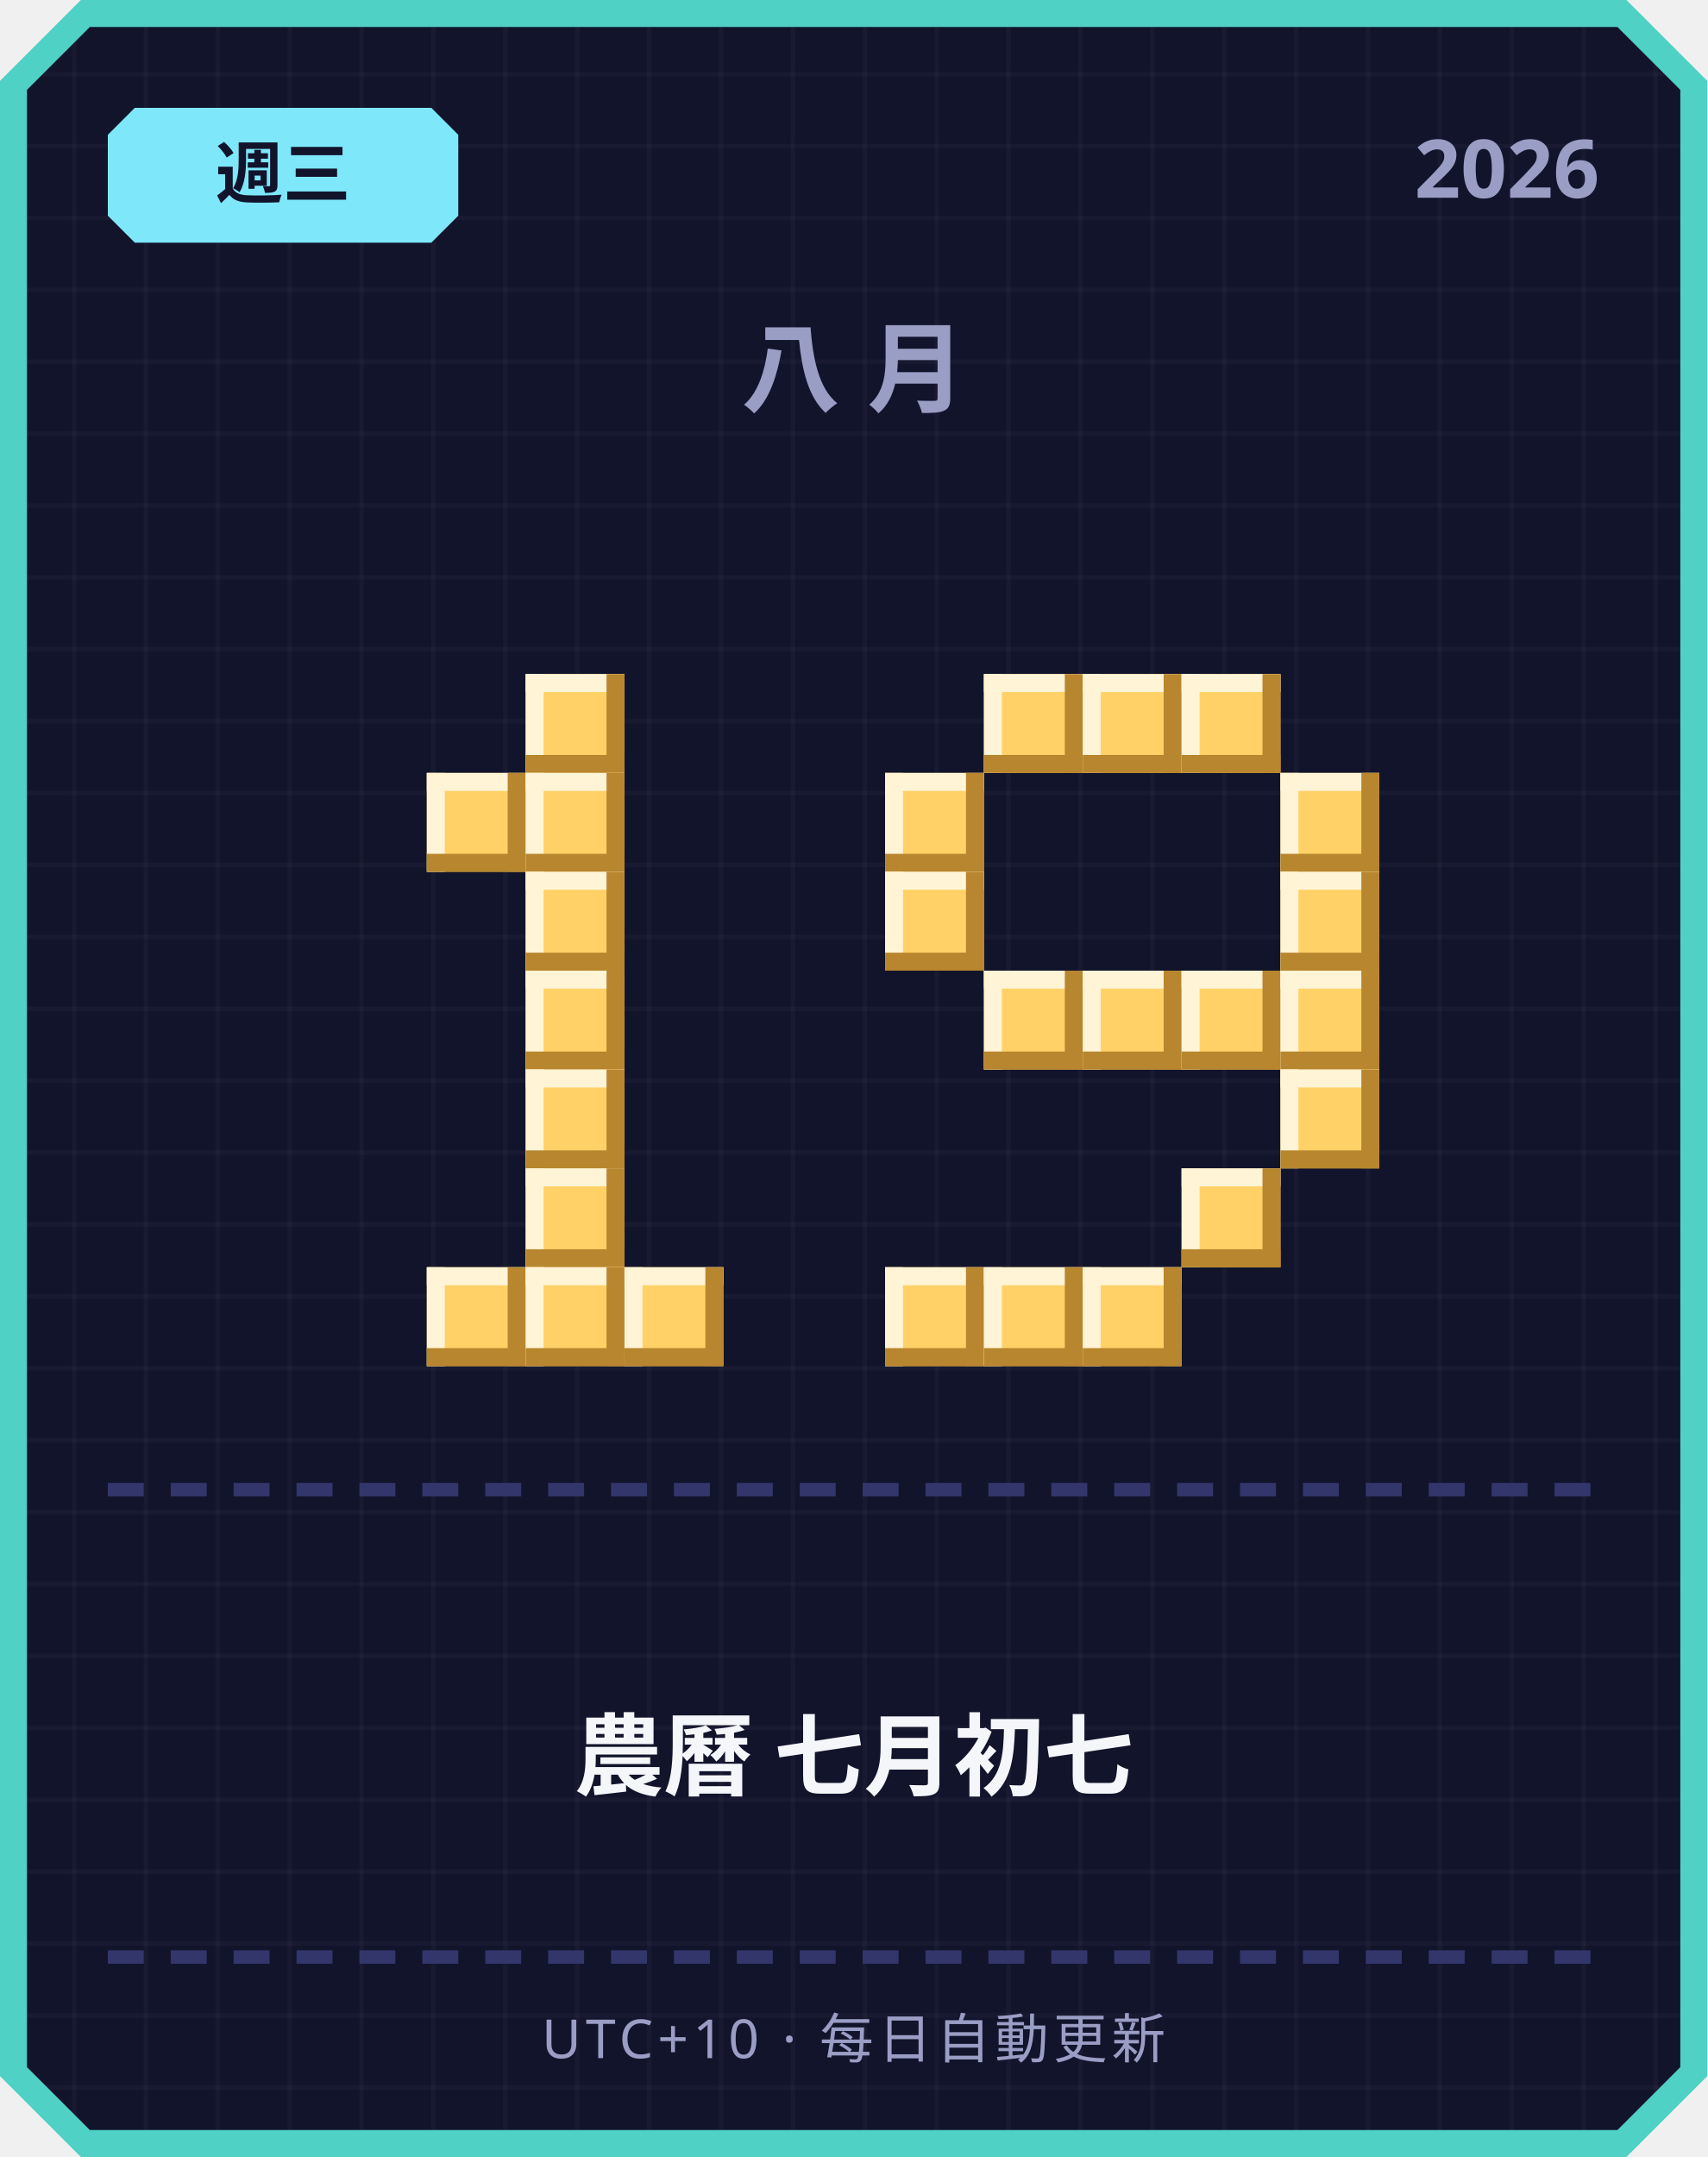
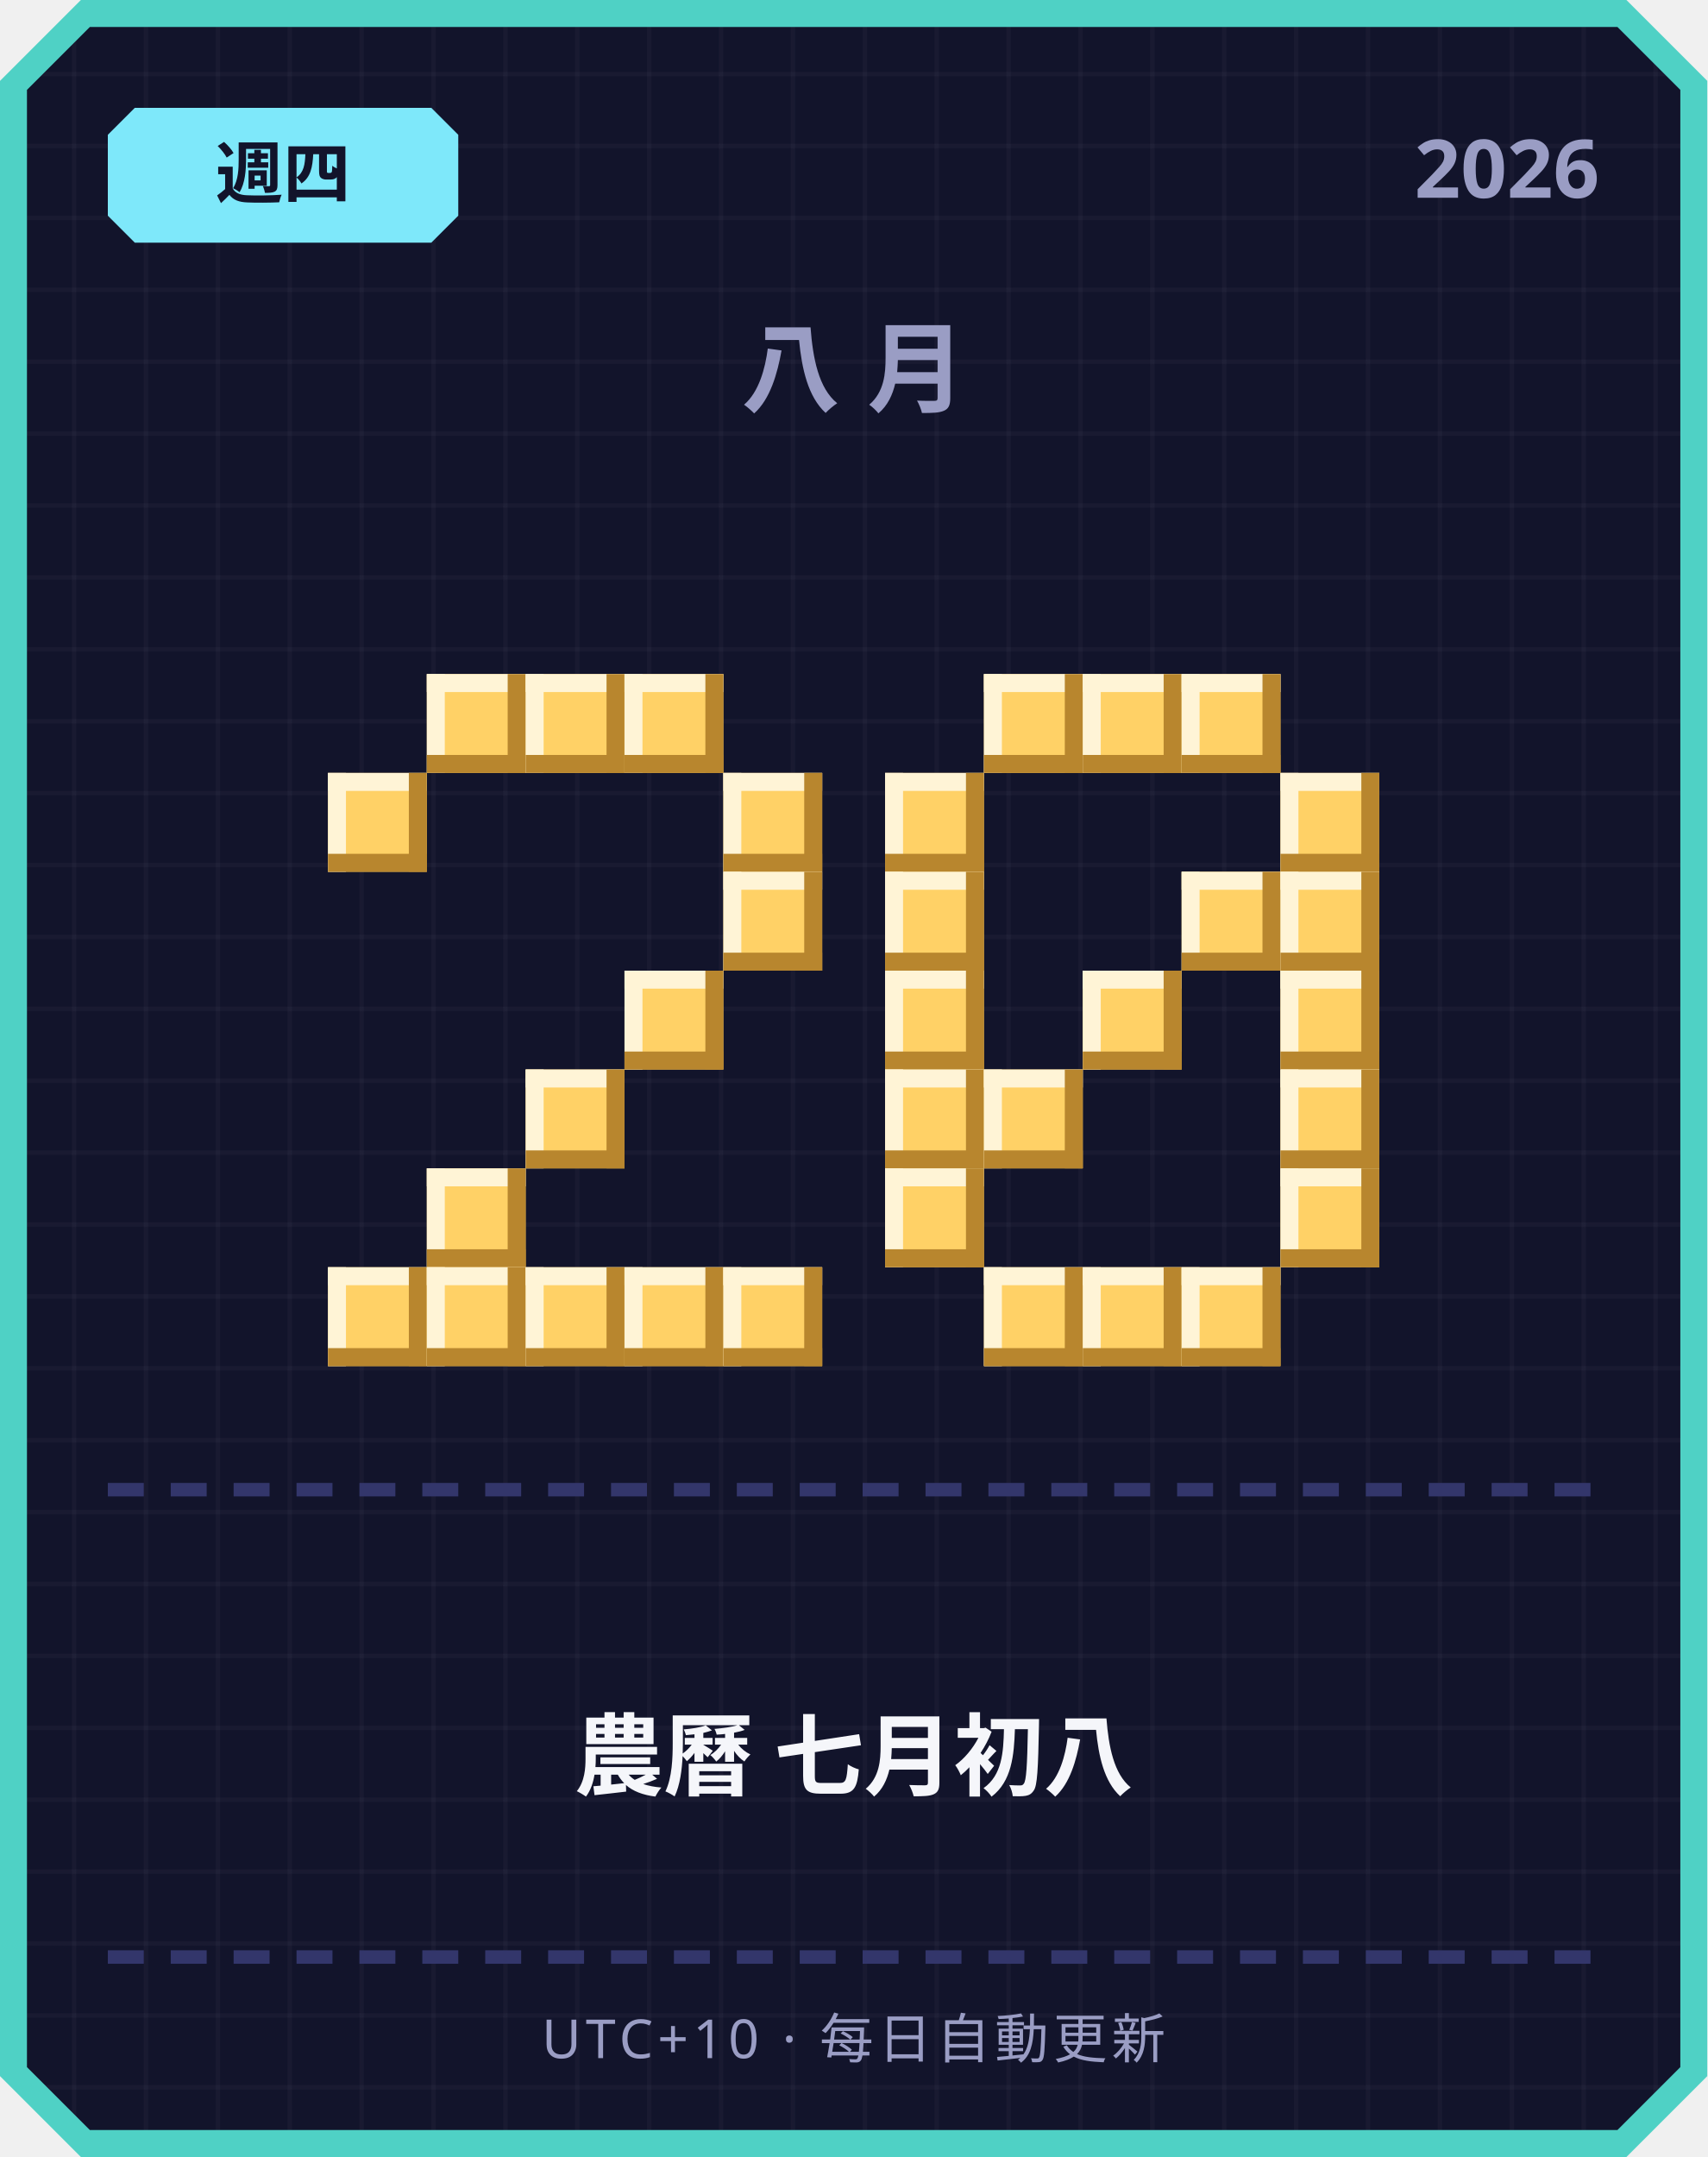
<svg xmlns="http://www.w3.org/2000/svg" width="380" height="480" viewBox="0 0 380 480">
  <defs>
    <pattern id="grid" width="16" height="16" patternUnits="userSpaceOnUse">
      <rect width="16" height="16" fill="#12142b" />
      <rect width="1" height="16" fill="#ffffff" opacity="0.03" />
      <rect width="16" height="1" fill="#ffffff" opacity="0.03" />
    </pattern>
  </defs>
  <path d="M 18,0 L 362,0 L 380,18 L 380,462 L 362,480 L 18,480 L 0,462 L 0,18 Z" fill="#4fd1c5" />
  <path d="M 20,6 L 360,6 L 374,20 L 374,460 L 360,474 L 20,474 L 6,460 L 6,20 Z" fill="url(#grid)" />
  <path d="M 30,24 L 96,24 L 102,30 L 102,48 L 96,54 L 30,54 L 24,48 L 24,30 Z" fill="#7ee8fa" />
-   <text x="63" y="44" text-anchor="middle" font-family="'Segoe UI', sans-serif" font-size="15" font-weight="700" fill="#12142b">週三</text>
+   <text x="63" y="44" text-anchor="middle" font-family="'Segoe UI', sans-serif" font-size="15" font-weight="700" fill="#12142b">週四</text>
  <text x="356" y="44" text-anchor="end" font-family="'Segoe UI', sans-serif" font-size="18" font-weight="700" fill="#9a9dc4">2026</text>
  <text x="190" y="90" text-anchor="middle" font-family="'Segoe UI', sans-serif" font-size="22" font-weight="700" letter-spacing="6" fill="#9a9dc4">八月</text>
+   <rect x="95" y="150" width="22" height="22" fill="#ffd166" />
+   <rect x="95" y="150" width="22" height="4" fill="#fff4d6" />
+   <rect x="95" y="150" width="4" height="22" fill="#fff4d6" />
+   <rect x="95" y="168" width="22" height="4" fill="#b8862e" />
+   <rect x="113" y="150" width="4" height="22" fill="#b8862e" />
  <rect x="117" y="150" width="22" height="22" fill="#ffd166" />
  <rect x="117" y="150" width="22" height="4" fill="#fff4d6" />
  <rect x="117" y="150" width="4" height="22" fill="#fff4d6" />
  <rect x="117" y="168" width="22" height="4" fill="#b8862e" />
  <rect x="135" y="150" width="4" height="22" fill="#b8862e" />
-   <rect x="95" y="172" width="22" height="22" fill="#ffd166" />
-   <rect x="95" y="172" width="22" height="4" fill="#fff4d6" />
-   <rect x="95" y="172" width="4" height="22" fill="#fff4d6" />
-   <rect x="95" y="190" width="22" height="4" fill="#b8862e" />
-   <rect x="113" y="172" width="4" height="22" fill="#b8862e" />
-   <rect x="117" y="172" width="22" height="22" fill="#ffd166" />
-   <rect x="117" y="172" width="22" height="4" fill="#fff4d6" />
-   <rect x="117" y="172" width="4" height="22" fill="#fff4d6" />
-   <rect x="117" y="190" width="22" height="4" fill="#b8862e" />
-   <rect x="135" y="172" width="4" height="22" fill="#b8862e" />
-   <rect x="117" y="194" width="22" height="22" fill="#ffd166" />
-   <rect x="117" y="194" width="22" height="4" fill="#fff4d6" />
-   <rect x="117" y="194" width="4" height="22" fill="#fff4d6" />
-   <rect x="117" y="212" width="22" height="4" fill="#b8862e" />
-   <rect x="135" y="194" width="4" height="22" fill="#b8862e" />
-   <rect x="117" y="216" width="22" height="22" fill="#ffd166" />
-   <rect x="117" y="216" width="22" height="4" fill="#fff4d6" />
-   <rect x="117" y="216" width="4" height="22" fill="#fff4d6" />
-   <rect x="117" y="234" width="22" height="4" fill="#b8862e" />
-   <rect x="135" y="216" width="4" height="22" fill="#b8862e" />
+   <rect x="139" y="150" width="22" height="22" fill="#ffd166" />
+   <rect x="139" y="150" width="22" height="4" fill="#fff4d6" />
+   <rect x="139" y="150" width="4" height="22" fill="#fff4d6" />
+   <rect x="139" y="168" width="22" height="4" fill="#b8862e" />
+   <rect x="157" y="150" width="4" height="22" fill="#b8862e" />
+   <rect x="73" y="172" width="22" height="22" fill="#ffd166" />
+   <rect x="73" y="172" width="22" height="4" fill="#fff4d6" />
+   <rect x="73" y="172" width="4" height="22" fill="#fff4d6" />
+   <rect x="73" y="190" width="22" height="4" fill="#b8862e" />
+   <rect x="91" y="172" width="4" height="22" fill="#b8862e" />
+   <rect x="161" y="172" width="22" height="22" fill="#ffd166" />
+   <rect x="161" y="172" width="22" height="4" fill="#fff4d6" />
+   <rect x="161" y="172" width="4" height="22" fill="#fff4d6" />
+   <rect x="161" y="190" width="22" height="4" fill="#b8862e" />
+   <rect x="179" y="172" width="4" height="22" fill="#b8862e" />
+   <rect x="161" y="194" width="22" height="22" fill="#ffd166" />
+   <rect x="161" y="194" width="22" height="4" fill="#fff4d6" />
+   <rect x="161" y="194" width="4" height="22" fill="#fff4d6" />
+   <rect x="161" y="212" width="22" height="4" fill="#b8862e" />
+   <rect x="179" y="194" width="4" height="22" fill="#b8862e" />
+   <rect x="139" y="216" width="22" height="22" fill="#ffd166" />
+   <rect x="139" y="216" width="22" height="4" fill="#fff4d6" />
+   <rect x="139" y="216" width="4" height="22" fill="#fff4d6" />
+   <rect x="139" y="234" width="22" height="4" fill="#b8862e" />
+   <rect x="157" y="216" width="4" height="22" fill="#b8862e" />
  <rect x="117" y="238" width="22" height="22" fill="#ffd166" />
  <rect x="117" y="238" width="22" height="4" fill="#fff4d6" />
  <rect x="117" y="238" width="4" height="22" fill="#fff4d6" />
  <rect x="117" y="256" width="22" height="4" fill="#b8862e" />
  <rect x="135" y="238" width="4" height="22" fill="#b8862e" />
-   <rect x="117" y="260" width="22" height="22" fill="#ffd166" />
-   <rect x="117" y="260" width="22" height="4" fill="#fff4d6" />
-   <rect x="117" y="260" width="4" height="22" fill="#fff4d6" />
-   <rect x="117" y="278" width="22" height="4" fill="#b8862e" />
-   <rect x="135" y="260" width="4" height="22" fill="#b8862e" />
+   <rect x="95" y="260" width="22" height="22" fill="#ffd166" />
+   <rect x="95" y="260" width="22" height="4" fill="#fff4d6" />
+   <rect x="95" y="260" width="4" height="22" fill="#fff4d6" />
+   <rect x="95" y="278" width="22" height="4" fill="#b8862e" />
+   <rect x="113" y="260" width="4" height="22" fill="#b8862e" />
+   <rect x="73" y="282" width="22" height="22" fill="#ffd166" />
+   <rect x="73" y="282" width="22" height="4" fill="#fff4d6" />
+   <rect x="73" y="282" width="4" height="22" fill="#fff4d6" />
+   <rect x="73" y="300" width="22" height="4" fill="#b8862e" />
+   <rect x="91" y="282" width="4" height="22" fill="#b8862e" />
  <rect x="95" y="282" width="22" height="22" fill="#ffd166" />
  <rect x="95" y="282" width="22" height="4" fill="#fff4d6" />
  <rect x="95" y="282" width="4" height="22" fill="#fff4d6" />
  <rect x="95" y="300" width="22" height="4" fill="#b8862e" />
  <rect x="113" y="282" width="4" height="22" fill="#b8862e" />
  <rect x="117" y="282" width="22" height="22" fill="#ffd166" />
  <rect x="117" y="282" width="22" height="4" fill="#fff4d6" />
  <rect x="117" y="282" width="4" height="22" fill="#fff4d6" />
  <rect x="117" y="300" width="22" height="4" fill="#b8862e" />
  <rect x="135" y="282" width="4" height="22" fill="#b8862e" />
  <rect x="139" y="282" width="22" height="22" fill="#ffd166" />
  <rect x="139" y="282" width="22" height="4" fill="#fff4d6" />
  <rect x="139" y="282" width="4" height="22" fill="#fff4d6" />
  <rect x="139" y="300" width="22" height="4" fill="#b8862e" />
  <rect x="157" y="282" width="4" height="22" fill="#b8862e" />
+   <rect x="161" y="282" width="22" height="22" fill="#ffd166" />
+   <rect x="161" y="282" width="22" height="4" fill="#fff4d6" />
+   <rect x="161" y="282" width="4" height="22" fill="#fff4d6" />
+   <rect x="161" y="300" width="22" height="4" fill="#b8862e" />
+   <rect x="179" y="282" width="4" height="22" fill="#b8862e" />
  <rect x="219" y="150" width="22" height="22" fill="#ffd166" />
  <rect x="219" y="150" width="22" height="4" fill="#fff4d6" />
  <rect x="219" y="150" width="4" height="22" fill="#fff4d6" />
  <rect x="219" y="168" width="22" height="4" fill="#b8862e" />
  <rect x="237" y="150" width="4" height="22" fill="#b8862e" />
  <rect x="241" y="150" width="22" height="22" fill="#ffd166" />
  <rect x="241" y="150" width="22" height="4" fill="#fff4d6" />
  <rect x="241" y="150" width="4" height="22" fill="#fff4d6" />
  <rect x="241" y="168" width="22" height="4" fill="#b8862e" />
  <rect x="259" y="150" width="4" height="22" fill="#b8862e" />
  <rect x="263" y="150" width="22" height="22" fill="#ffd166" />
  <rect x="263" y="150" width="22" height="4" fill="#fff4d6" />
  <rect x="263" y="150" width="4" height="22" fill="#fff4d6" />
  <rect x="263" y="168" width="22" height="4" fill="#b8862e" />
  <rect x="281" y="150" width="4" height="22" fill="#b8862e" />
  <rect x="197" y="172" width="22" height="22" fill="#ffd166" />
  <rect x="197" y="172" width="22" height="4" fill="#fff4d6" />
  <rect x="197" y="172" width="4" height="22" fill="#fff4d6" />
  <rect x="197" y="190" width="22" height="4" fill="#b8862e" />
  <rect x="215" y="172" width="4" height="22" fill="#b8862e" />
  <rect x="285" y="172" width="22" height="22" fill="#ffd166" />
  <rect x="285" y="172" width="22" height="4" fill="#fff4d6" />
  <rect x="285" y="172" width="4" height="22" fill="#fff4d6" />
  <rect x="285" y="190" width="22" height="4" fill="#b8862e" />
  <rect x="303" y="172" width="4" height="22" fill="#b8862e" />
  <rect x="197" y="194" width="22" height="22" fill="#ffd166" />
  <rect x="197" y="194" width="22" height="4" fill="#fff4d6" />
  <rect x="197" y="194" width="4" height="22" fill="#fff4d6" />
  <rect x="197" y="212" width="22" height="4" fill="#b8862e" />
  <rect x="215" y="194" width="4" height="22" fill="#b8862e" />
+   <rect x="263" y="194" width="22" height="22" fill="#ffd166" />
+   <rect x="263" y="194" width="22" height="4" fill="#fff4d6" />
+   <rect x="263" y="194" width="4" height="22" fill="#fff4d6" />
+   <rect x="263" y="212" width="22" height="4" fill="#b8862e" />
+   <rect x="281" y="194" width="4" height="22" fill="#b8862e" />
  <rect x="285" y="194" width="22" height="22" fill="#ffd166" />
  <rect x="285" y="194" width="22" height="4" fill="#fff4d6" />
  <rect x="285" y="194" width="4" height="22" fill="#fff4d6" />
  <rect x="285" y="212" width="22" height="4" fill="#b8862e" />
  <rect x="303" y="194" width="4" height="22" fill="#b8862e" />
-   <rect x="219" y="216" width="22" height="22" fill="#ffd166" />
-   <rect x="219" y="216" width="22" height="4" fill="#fff4d6" />
-   <rect x="219" y="216" width="4" height="22" fill="#fff4d6" />
-   <rect x="219" y="234" width="22" height="4" fill="#b8862e" />
-   <rect x="237" y="216" width="4" height="22" fill="#b8862e" />
+   <rect x="197" y="216" width="22" height="22" fill="#ffd166" />
+   <rect x="197" y="216" width="22" height="4" fill="#fff4d6" />
+   <rect x="197" y="216" width="4" height="22" fill="#fff4d6" />
+   <rect x="197" y="234" width="22" height="4" fill="#b8862e" />
+   <rect x="215" y="216" width="4" height="22" fill="#b8862e" />
  <rect x="241" y="216" width="22" height="22" fill="#ffd166" />
  <rect x="241" y="216" width="22" height="4" fill="#fff4d6" />
  <rect x="241" y="216" width="4" height="22" fill="#fff4d6" />
  <rect x="241" y="234" width="22" height="4" fill="#b8862e" />
  <rect x="259" y="216" width="4" height="22" fill="#b8862e" />
-   <rect x="263" y="216" width="22" height="22" fill="#ffd166" />
-   <rect x="263" y="216" width="22" height="4" fill="#fff4d6" />
-   <rect x="263" y="216" width="4" height="22" fill="#fff4d6" />
-   <rect x="263" y="234" width="22" height="4" fill="#b8862e" />
-   <rect x="281" y="216" width="4" height="22" fill="#b8862e" />
  <rect x="285" y="216" width="22" height="22" fill="#ffd166" />
  <rect x="285" y="216" width="22" height="4" fill="#fff4d6" />
  <rect x="285" y="216" width="4" height="22" fill="#fff4d6" />
  <rect x="285" y="234" width="22" height="4" fill="#b8862e" />
  <rect x="303" y="216" width="4" height="22" fill="#b8862e" />
+   <rect x="197" y="238" width="22" height="22" fill="#ffd166" />
+   <rect x="197" y="238" width="22" height="4" fill="#fff4d6" />
+   <rect x="197" y="238" width="4" height="22" fill="#fff4d6" />
+   <rect x="197" y="256" width="22" height="4" fill="#b8862e" />
+   <rect x="215" y="238" width="4" height="22" fill="#b8862e" />
+   <rect x="219" y="238" width="22" height="22" fill="#ffd166" />
+   <rect x="219" y="238" width="22" height="4" fill="#fff4d6" />
+   <rect x="219" y="238" width="4" height="22" fill="#fff4d6" />
+   <rect x="219" y="256" width="22" height="4" fill="#b8862e" />
+   <rect x="237" y="238" width="4" height="22" fill="#b8862e" />
  <rect x="285" y="238" width="22" height="22" fill="#ffd166" />
  <rect x="285" y="238" width="22" height="4" fill="#fff4d6" />
  <rect x="285" y="238" width="4" height="22" fill="#fff4d6" />
  <rect x="285" y="256" width="22" height="4" fill="#b8862e" />
  <rect x="303" y="238" width="4" height="22" fill="#b8862e" />
-   <rect x="263" y="260" width="22" height="22" fill="#ffd166" />
-   <rect x="263" y="260" width="22" height="4" fill="#fff4d6" />
-   <rect x="263" y="260" width="4" height="22" fill="#fff4d6" />
-   <rect x="263" y="278" width="22" height="4" fill="#b8862e" />
-   <rect x="281" y="260" width="4" height="22" fill="#b8862e" />
-   <rect x="197" y="282" width="22" height="22" fill="#ffd166" />
-   <rect x="197" y="282" width="22" height="4" fill="#fff4d6" />
-   <rect x="197" y="282" width="4" height="22" fill="#fff4d6" />
-   <rect x="197" y="300" width="22" height="4" fill="#b8862e" />
-   <rect x="215" y="282" width="4" height="22" fill="#b8862e" />
+   <rect x="197" y="260" width="22" height="22" fill="#ffd166" />
+   <rect x="197" y="260" width="22" height="4" fill="#fff4d6" />
+   <rect x="197" y="260" width="4" height="22" fill="#fff4d6" />
+   <rect x="197" y="278" width="22" height="4" fill="#b8862e" />
+   <rect x="215" y="260" width="4" height="22" fill="#b8862e" />
+   <rect x="285" y="260" width="22" height="22" fill="#ffd166" />
+   <rect x="285" y="260" width="22" height="4" fill="#fff4d6" />
+   <rect x="285" y="260" width="4" height="22" fill="#fff4d6" />
+   <rect x="285" y="278" width="22" height="4" fill="#b8862e" />
+   <rect x="303" y="260" width="4" height="22" fill="#b8862e" />
  <rect x="219" y="282" width="22" height="22" fill="#ffd166" />
  <rect x="219" y="282" width="22" height="4" fill="#fff4d6" />
  <rect x="219" y="282" width="4" height="22" fill="#fff4d6" />
  <rect x="219" y="300" width="22" height="4" fill="#b8862e" />
  <rect x="237" y="282" width="4" height="22" fill="#b8862e" />
  <rect x="241" y="282" width="22" height="22" fill="#ffd166" />
  <rect x="241" y="282" width="22" height="4" fill="#fff4d6" />
  <rect x="241" y="282" width="4" height="22" fill="#fff4d6" />
  <rect x="241" y="300" width="22" height="4" fill="#b8862e" />
  <rect x="259" y="282" width="4" height="22" fill="#b8862e" />
+   <rect x="263" y="282" width="22" height="22" fill="#ffd166" />
+   <rect x="263" y="282" width="22" height="4" fill="#fff4d6" />
+   <rect x="263" y="282" width="4" height="22" fill="#fff4d6" />
+   <rect x="263" y="300" width="22" height="4" fill="#b8862e" />
+   <rect x="281" y="282" width="4" height="22" fill="#b8862e" />
  <rect x="24" y="330" width="8" height="3" fill="#33366b" />
  <rect x="38" y="330" width="8" height="3" fill="#33366b" />
  <rect x="52" y="330" width="8" height="3" fill="#33366b" />
  <rect x="66" y="330" width="8" height="3" fill="#33366b" />
  <rect x="80" y="330" width="8" height="3" fill="#33366b" />
  <rect x="94" y="330" width="8" height="3" fill="#33366b" />
  <rect x="108" y="330" width="8" height="3" fill="#33366b" />
  <rect x="122" y="330" width="8" height="3" fill="#33366b" />
  <rect x="136" y="330" width="8" height="3" fill="#33366b" />
  <rect x="150" y="330" width="8" height="3" fill="#33366b" />
  <rect x="164" y="330" width="8" height="3" fill="#33366b" />
  <rect x="178" y="330" width="8" height="3" fill="#33366b" />
  <rect x="192" y="330" width="8" height="3" fill="#33366b" />
  <rect x="206" y="330" width="8" height="3" fill="#33366b" />
  <rect x="220" y="330" width="8" height="3" fill="#33366b" />
  <rect x="234" y="330" width="8" height="3" fill="#33366b" />
  <rect x="248" y="330" width="8" height="3" fill="#33366b" />
  <rect x="262" y="330" width="8" height="3" fill="#33366b" />
  <rect x="276" y="330" width="8" height="3" fill="#33366b" />
  <rect x="290" y="330" width="8" height="3" fill="#33366b" />
  <rect x="304" y="330" width="8" height="3" fill="#33366b" />
  <rect x="318" y="330" width="8" height="3" fill="#33366b" />
  <rect x="332" y="330" width="8" height="3" fill="#33366b" />
  <rect x="346" y="330" width="8" height="3" fill="#33366b" />
-   <text x="190" y="398" text-anchor="middle" font-family="'Segoe UI', 'Microsoft JhengHei', sans-serif" font-size="20" font-weight="700" fill="#f5f6fa">農曆 七月初七</text>
+   <text x="190" y="398" text-anchor="middle" font-family="'Segoe UI', 'Microsoft JhengHei', sans-serif" font-size="20" font-weight="700" fill="#f5f6fa">農曆 七月初八</text>
  <rect x="24" y="434" width="8" height="3" fill="#33366b" />
  <rect x="38" y="434" width="8" height="3" fill="#33366b" />
  <rect x="52" y="434" width="8" height="3" fill="#33366b" />
  <rect x="66" y="434" width="8" height="3" fill="#33366b" />
  <rect x="80" y="434" width="8" height="3" fill="#33366b" />
  <rect x="94" y="434" width="8" height="3" fill="#33366b" />
  <rect x="108" y="434" width="8" height="3" fill="#33366b" />
  <rect x="122" y="434" width="8" height="3" fill="#33366b" />
  <rect x="136" y="434" width="8" height="3" fill="#33366b" />
  <rect x="150" y="434" width="8" height="3" fill="#33366b" />
  <rect x="164" y="434" width="8" height="3" fill="#33366b" />
  <rect x="178" y="434" width="8" height="3" fill="#33366b" />
  <rect x="192" y="434" width="8" height="3" fill="#33366b" />
  <rect x="206" y="434" width="8" height="3" fill="#33366b" />
  <rect x="220" y="434" width="8" height="3" fill="#33366b" />
  <rect x="234" y="434" width="8" height="3" fill="#33366b" />
  <rect x="248" y="434" width="8" height="3" fill="#33366b" />
  <rect x="262" y="434" width="8" height="3" fill="#33366b" />
  <rect x="276" y="434" width="8" height="3" fill="#33366b" />
  <rect x="290" y="434" width="8" height="3" fill="#33366b" />
  <rect x="304" y="434" width="8" height="3" fill="#33366b" />
  <rect x="318" y="434" width="8" height="3" fill="#33366b" />
  <rect x="332" y="434" width="8" height="3" fill="#33366b" />
  <rect x="346" y="434" width="8" height="3" fill="#33366b" />
  <text x="190" y="458" text-anchor="middle" font-family="'Segoe UI', sans-serif" font-size="12" letter-spacing="1" fill="#9a9dc4">UTC+10 · 每日自動更新</text>
</svg>
